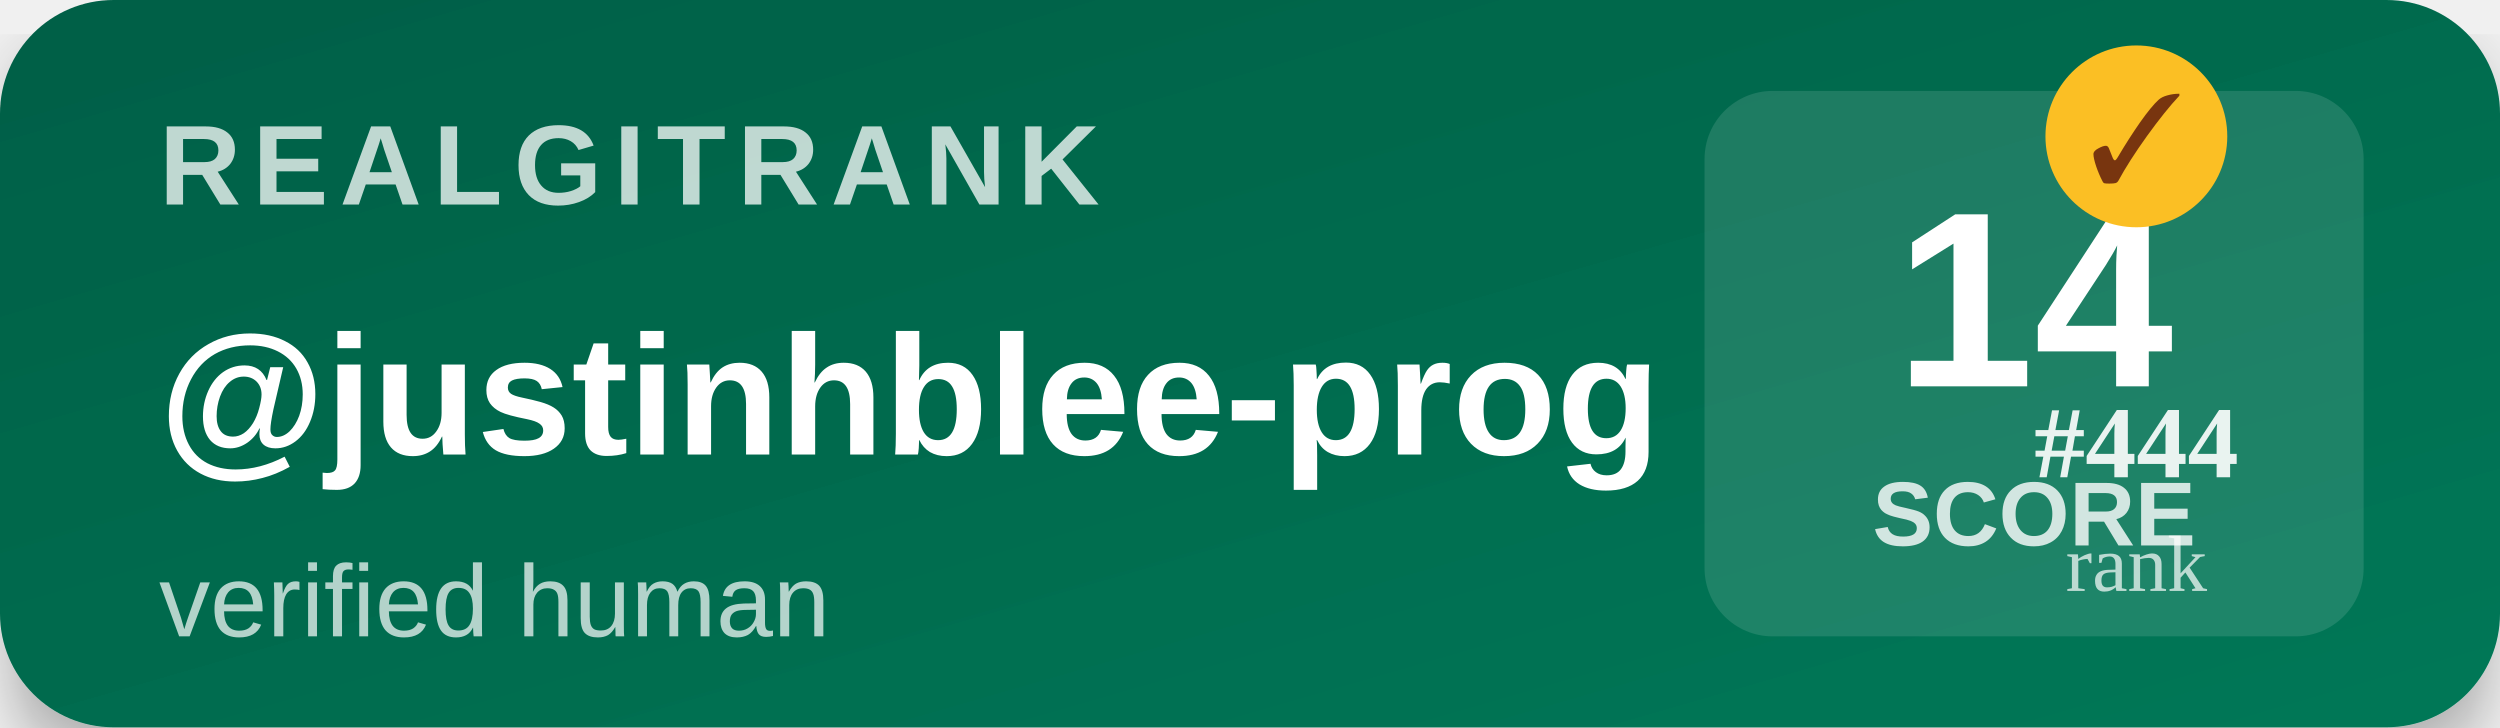
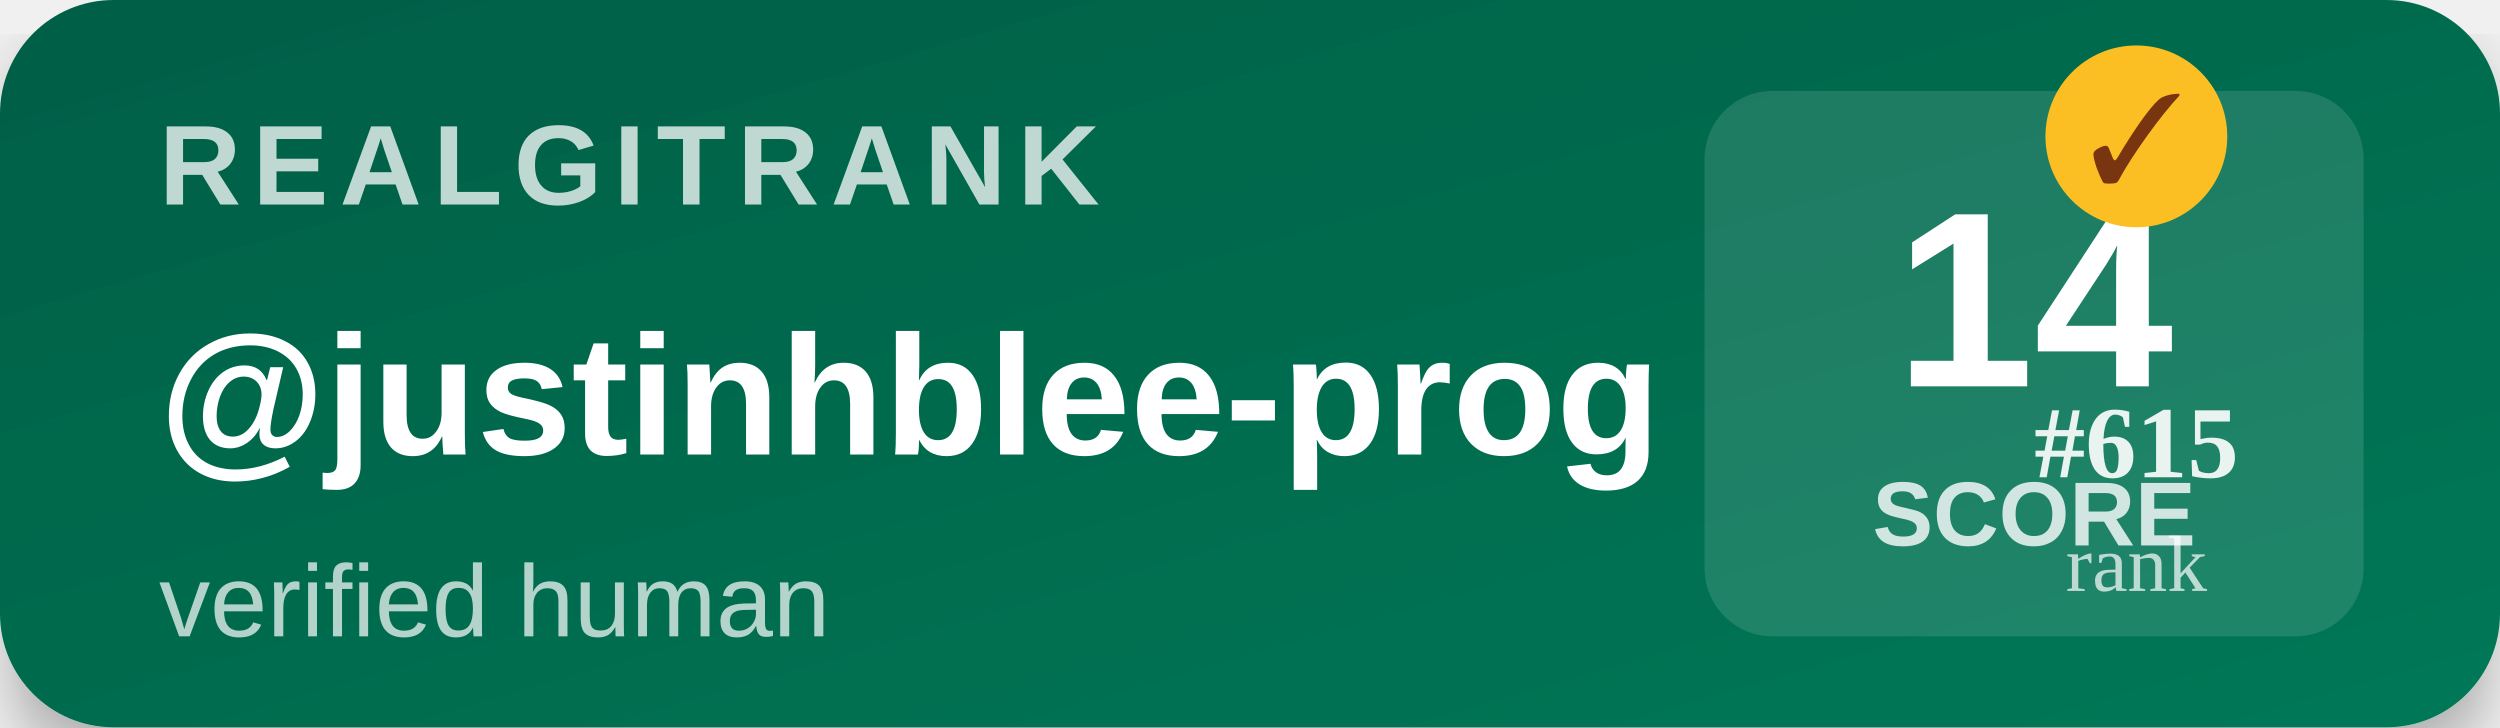
<svg xmlns="http://www.w3.org/2000/svg" width="220" height="64" viewBox="0 0 220 64">
  <defs>
    <linearGradient id="bg" x1="0" y1="0" x2="1" y2="1">
      <stop offset="0%" stop-color="#065f46" />
      <stop offset="100%" stop-color="#047857" />
    </linearGradient>
    <filter id="shadow">
      <feDropShadow dx="0" dy="3" stdDeviation="3" flood-opacity="0.3" />
    </filter>
  </defs>
  <rect width="220" height="64" rx="10" fill="url(#bg)" filter="url(#shadow)" />
  <text x="14" y="18" font-family="Segoe UI,Arial,sans-serif" font-size="10" font-weight="700" fill="#ffffff" opacity="0.75" letter-spacing="1">REALGITRANK</text>
  <text x="14" y="40" font-family="Segoe UI,Arial,sans-serif" font-size="15" font-weight="800" fill="#ffffff">@justinhblee-prog</text>
  <text x="14" y="56" font-family="Segoe UI,Arial,sans-serif" font-size="9" fill="#ffffff" opacity="0.7">verified human</text>
  <rect x="150" y="8" width="58" height="48" rx="6" fill="#ffffff" opacity="0.12" />
  <text x="179" y="34" text-anchor="middle" font-family="Segoe UI,Arial,sans-serif" font-size="22" font-weight="900" fill="#ffffff">14</text>
  <text x="179" y="48" text-anchor="middle" font-family="Segoe UI,Arial,sans-serif" font-size="8" font-weight="600" fill="#ffffff" opacity="0.8">SCORE</text>
  <g transform="translate(188,12)">
    <circle r="8" fill="#fbbf24" />
    <text y="4" text-anchor="middle" font-size="11" font-weight="900" fill="#78350f">✓</text>
  </g>
-   <text x="188" y="42" text-anchor="middle" font-size="9" font-weight="700" fill="#ffffff" opacity="0.9">#444</text>
+   <text x="188" y="42" text-anchor="middle" font-size="9" font-weight="700" fill="#ffffff" opacity="0.9">#615</text>
  <text x="188" y="52" text-anchor="middle" font-size="7" fill="#ffffff" opacity="0.7">rank</text>
</svg>
